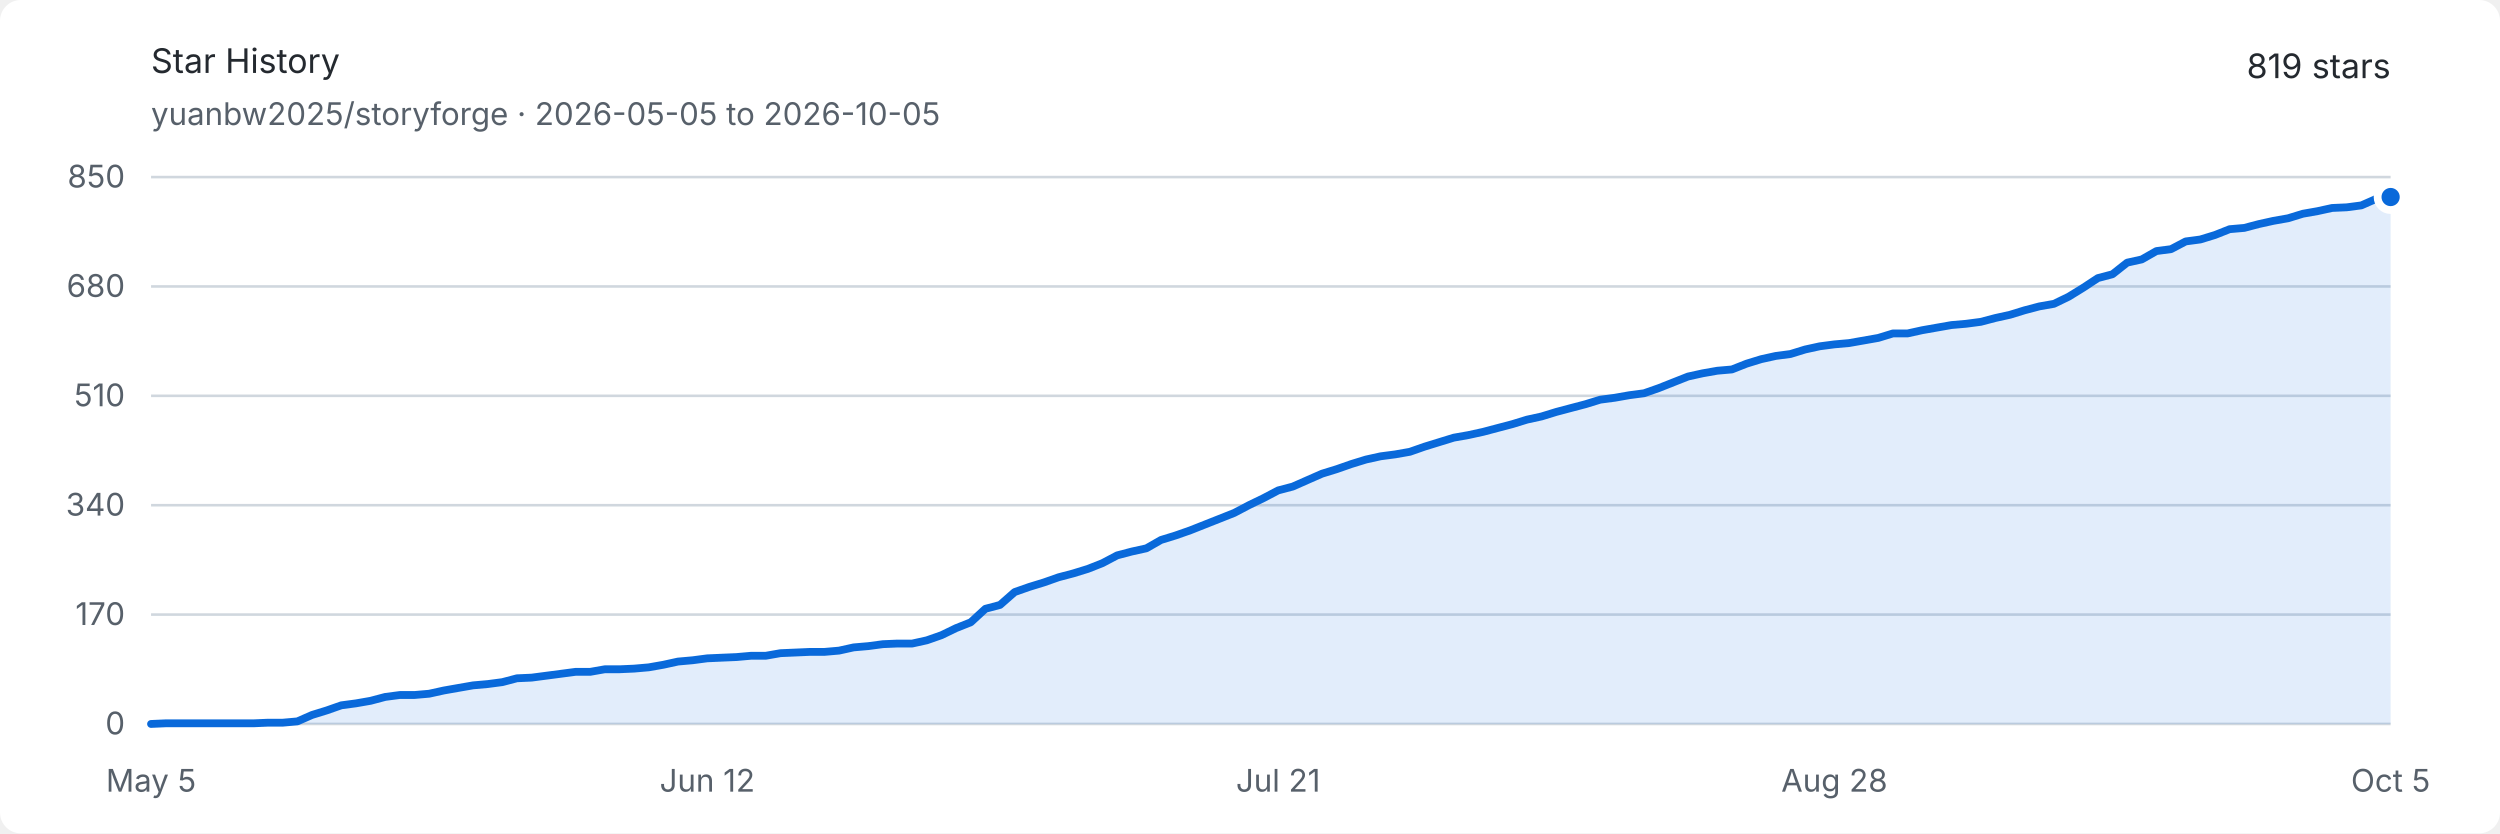
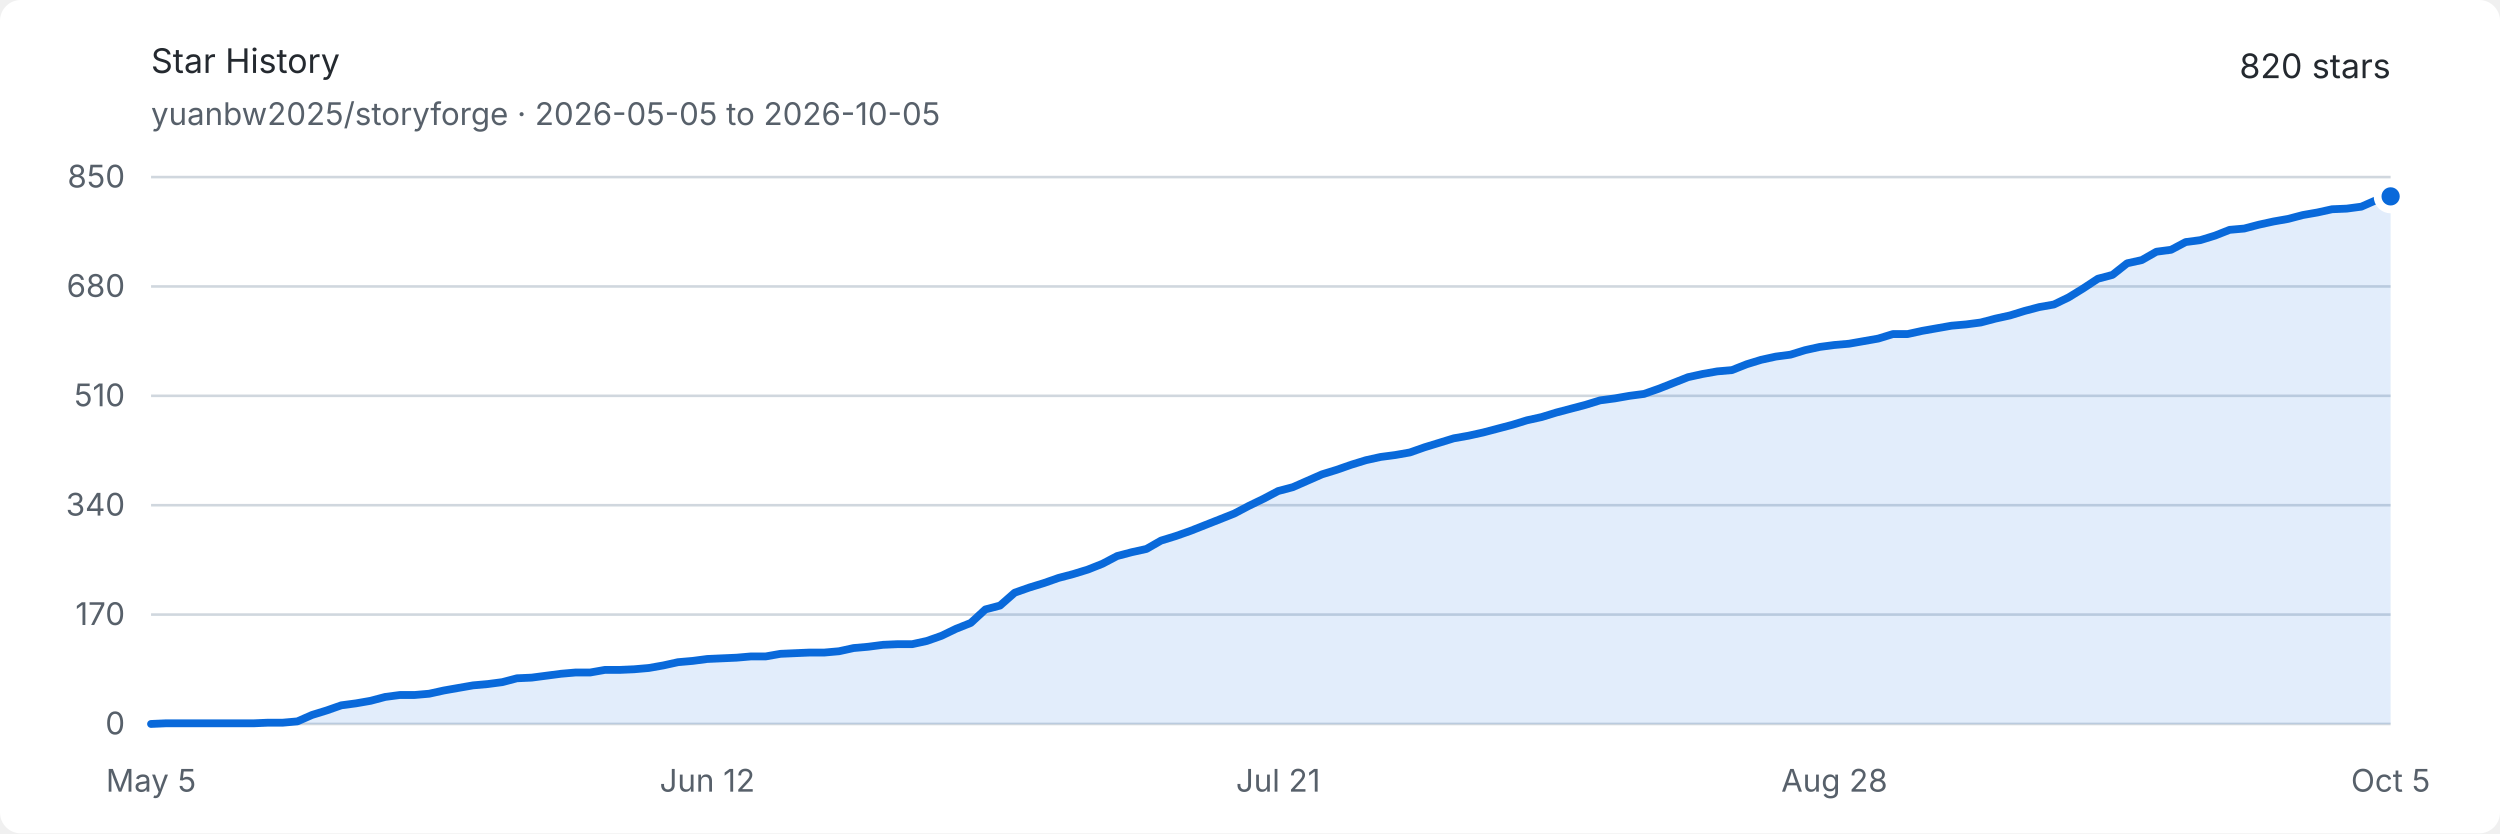
<svg xmlns="http://www.w3.org/2000/svg" width="960" height="320" viewBox="0 0 960 320" role="img" aria-labelledby="title description">
  <style>
    .background { fill: #ffffff; }
    .text { fill: #24292f; font: 13px -apple-system, BlinkMacSystemFont, "Segoe UI", sans-serif; }
    .muted { fill: #57606a; font: 12px -apple-system, BlinkMacSystemFont, "Segoe UI", sans-serif; }
    .grid { stroke: #d0d7de; stroke-width: 1; }
    .area { fill: #0969da; opacity: .12; }
    .line { fill: none; stroke: #0969da; stroke-width: 3; stroke-linejoin: round; stroke-linecap: round; }
    .endpoint { fill: #0969da; stroke: #ffffff; stroke-width: 3; }
    @media (prefers-color-scheme: dark) {
      .background { fill: #0d1117; }
      .text { fill: #e6edf3; }
      .muted { fill: #8d96a0; }
      .grid { stroke: #30363d; }
      .area { fill: #58a6ff; opacity: .16; }
      .line { stroke: #58a6ff; }
      .endpoint { fill: #58a6ff; stroke: #0d1117; }
    }
  </style>
  <rect class="background" width="960" height="320" rx="8" />
  <text class="text" x="58" y="28" font-size="18" font-weight="600">Star History</text>
  <text class="muted" x="58" y="48">yuanbw2025/storyforge · 2026-05-05 to 2026-10-05</text>
-   <text class="text" x="918" y="30" text-anchor="end" font-size="22" font-weight="600">819 stars</text>
+   <text class="text" x="918" y="30" text-anchor="end" font-size="22" font-weight="600">820 stars</text>
  <line class="grid" x1="58" y1="278" x2="918" y2="278" />
  <text class="muted" x="48" y="282" text-anchor="end">0</text>
  <line class="grid" x1="58" y1="236" x2="918" y2="236" />
  <text class="muted" x="48" y="240" text-anchor="end">170</text>
  <line class="grid" x1="58" y1="194" x2="918" y2="194" />
  <text class="muted" x="48" y="198" text-anchor="end">340</text>
  <line class="grid" x1="58" y1="152" x2="918" y2="152" />
  <text class="muted" x="48" y="156" text-anchor="end">510</text>
  <line class="grid" x1="58" y1="110" x2="918" y2="110" />
  <text class="muted" x="48" y="114" text-anchor="end">680</text>
  <line class="grid" x1="58" y1="68" x2="918" y2="68" />
  <text class="muted" x="48" y="72" text-anchor="end">850</text>
  <text class="muted" x="58" y="304" text-anchor="middle">May 5</text>
  <text class="muted" x="271.595" y="304" text-anchor="middle">Jun 12</text>
  <text class="muted" x="490.81" y="304" text-anchor="middle">Jul 21</text>
  <text class="muted" x="704.405" y="304" text-anchor="middle">Aug 28</text>
  <text class="muted" x="918" y="304" text-anchor="middle">Oct 5</text>
-   <path class="area" d="M 58.00 278.00 L 63.62 277.75 L 69.24 277.75 L 74.86 277.75 L 80.48 277.75 L 86.10 277.75 L 91.73 277.75 L 97.35 277.75 L 102.97 277.51 L 108.59 277.51 L 114.21 277.01 L 119.83 274.54 L 125.45 272.81 L 131.07 270.84 L 136.69 270.09 L 142.31 269.11 L 147.93 267.62 L 153.56 266.88 L 159.18 266.88 L 164.80 266.39 L 170.42 265.15 L 176.04 264.16 L 181.66 263.18 L 187.28 262.68 L 192.90 261.94 L 198.52 260.46 L 204.14 260.21 L 209.76 259.47 L 215.39 258.73 L 221.01 257.99 L 226.63 257.99 L 232.25 257.00 L 237.87 257.00 L 243.49 256.75 L 249.11 256.26 L 254.73 255.27 L 260.35 254.04 L 265.97 253.54 L 271.59 252.80 L 277.22 252.55 L 282.84 252.31 L 288.46 251.81 L 294.08 251.81 L 299.70 250.82 L 305.32 250.58 L 310.94 250.33 L 316.56 250.33 L 322.18 249.84 L 327.80 248.60 L 333.42 248.11 L 339.05 247.36 L 344.67 247.12 L 350.29 247.12 L 355.91 245.88 L 361.53 243.91 L 367.15 241.19 L 372.77 238.96 L 378.39 233.78 L 384.01 232.29 L 389.63 227.35 L 395.25 225.38 L 400.88 223.65 L 406.50 221.67 L 412.12 220.19 L 417.74 218.46 L 423.36 216.24 L 428.98 213.27 L 434.60 211.79 L 440.22 210.55 L 445.84 207.34 L 451.46 205.61 L 457.08 203.64 L 462.71 201.41 L 468.33 199.19 L 473.95 196.96 L 479.57 194.00 L 485.19 191.28 L 490.81 188.32 L 496.43 186.84 L 502.05 184.36 L 507.67 181.89 L 513.29 180.16 L 518.92 178.19 L 524.54 176.46 L 530.16 175.22 L 535.78 174.48 L 541.40 173.49 L 547.02 171.52 L 552.64 169.79 L 558.26 168.06 L 563.88 167.07 L 569.50 165.84 L 575.12 164.35 L 580.75 162.87 L 586.37 161.14 L 591.99 159.91 L 597.61 158.18 L 603.23 156.69 L 608.85 155.21 L 614.47 153.48 L 620.09 152.74 L 625.71 151.75 L 631.33 151.01 L 636.95 149.04 L 642.58 146.81 L 648.20 144.59 L 653.82 143.35 L 659.44 142.36 L 665.06 141.87 L 670.68 139.65 L 676.30 137.92 L 681.92 136.68 L 687.54 135.94 L 693.16 134.21 L 698.78 132.98 L 704.41 132.24 L 710.03 131.74 L 715.65 130.75 L 721.27 129.76 L 726.89 128.04 L 732.51 128.04 L 738.13 126.80 L 743.75 125.81 L 749.37 124.82 L 754.99 124.33 L 760.61 123.59 L 766.24 122.11 L 771.86 120.87 L 777.48 119.14 L 783.10 117.66 L 788.72 116.67 L 794.34 113.95 L 799.96 110.49 L 805.58 106.79 L 811.20 105.31 L 816.82 100.86 L 822.44 99.62 L 828.07 96.41 L 833.69 95.67 L 839.31 92.71 L 844.93 91.96 L 850.55 90.24 L 856.17 88.01 L 861.79 87.52 L 867.41 86.04 L 873.03 84.80 L 878.65 83.81 L 884.27 82.08 L 889.90 81.09 L 895.52 79.86 L 901.14 79.61 L 906.76 78.87 L 912.38 76.40 L 918.00 75.66 L 918.00 278 L 58 278 Z" />
-   <path class="line" d="M 58.00 278.00 L 63.62 277.75 L 69.24 277.75 L 74.86 277.75 L 80.48 277.75 L 86.10 277.75 L 91.73 277.75 L 97.35 277.75 L 102.97 277.51 L 108.59 277.51 L 114.21 277.01 L 119.83 274.54 L 125.45 272.81 L 131.07 270.84 L 136.69 270.09 L 142.31 269.11 L 147.93 267.62 L 153.56 266.88 L 159.18 266.88 L 164.80 266.39 L 170.42 265.15 L 176.04 264.16 L 181.66 263.18 L 187.28 262.68 L 192.90 261.94 L 198.52 260.46 L 204.14 260.21 L 209.76 259.47 L 215.39 258.73 L 221.01 257.99 L 226.63 257.99 L 232.25 257.00 L 237.87 257.00 L 243.49 256.75 L 249.11 256.26 L 254.73 255.27 L 260.35 254.04 L 265.97 253.54 L 271.59 252.80 L 277.22 252.55 L 282.84 252.31 L 288.46 251.81 L 294.08 251.81 L 299.70 250.82 L 305.32 250.58 L 310.94 250.33 L 316.56 250.33 L 322.18 249.84 L 327.80 248.60 L 333.42 248.11 L 339.05 247.36 L 344.67 247.12 L 350.29 247.12 L 355.91 245.88 L 361.53 243.91 L 367.15 241.19 L 372.77 238.96 L 378.39 233.78 L 384.01 232.29 L 389.63 227.35 L 395.25 225.38 L 400.88 223.65 L 406.50 221.67 L 412.12 220.19 L 417.74 218.46 L 423.36 216.24 L 428.98 213.27 L 434.60 211.79 L 440.22 210.55 L 445.84 207.34 L 451.46 205.61 L 457.08 203.64 L 462.71 201.41 L 468.33 199.19 L 473.95 196.96 L 479.57 194.00 L 485.19 191.28 L 490.81 188.32 L 496.43 186.84 L 502.05 184.36 L 507.67 181.89 L 513.29 180.16 L 518.92 178.19 L 524.54 176.46 L 530.16 175.22 L 535.78 174.48 L 541.40 173.49 L 547.02 171.52 L 552.64 169.79 L 558.26 168.06 L 563.88 167.07 L 569.50 165.84 L 575.12 164.35 L 580.75 162.87 L 586.37 161.14 L 591.99 159.91 L 597.61 158.18 L 603.23 156.69 L 608.85 155.21 L 614.47 153.48 L 620.09 152.74 L 625.71 151.75 L 631.33 151.01 L 636.95 149.04 L 642.58 146.81 L 648.20 144.59 L 653.82 143.35 L 659.44 142.36 L 665.06 141.87 L 670.68 139.65 L 676.30 137.92 L 681.92 136.68 L 687.54 135.94 L 693.16 134.21 L 698.78 132.98 L 704.41 132.24 L 710.03 131.74 L 715.65 130.75 L 721.27 129.76 L 726.89 128.04 L 732.51 128.04 L 738.13 126.80 L 743.75 125.81 L 749.37 124.82 L 754.99 124.33 L 760.61 123.59 L 766.24 122.11 L 771.86 120.87 L 777.48 119.14 L 783.10 117.66 L 788.72 116.67 L 794.34 113.95 L 799.96 110.49 L 805.58 106.79 L 811.20 105.31 L 816.82 100.86 L 822.44 99.62 L 828.07 96.41 L 833.69 95.67 L 839.31 92.71 L 844.93 91.96 L 850.55 90.24 L 856.17 88.01 L 861.79 87.52 L 867.41 86.04 L 873.03 84.80 L 878.65 83.81 L 884.27 82.08 L 889.90 81.09 L 895.52 79.86 L 901.14 79.61 L 906.76 78.87 L 912.38 76.40 L 918.00 75.66" />
-   <circle class="endpoint" cx="918" cy="75.659" r="5" />
+   <path class="area" d="M 58.00 278.00 L 63.62 277.75 L 69.24 277.75 L 74.86 277.75 L 80.48 277.75 L 86.10 277.75 L 91.73 277.75 L 97.35 277.75 L 102.97 277.51 L 108.59 277.51 L 114.21 277.01 L 119.83 274.54 L 125.45 272.81 L 131.07 270.84 L 136.69 270.09 L 142.31 269.11 L 147.93 267.62 L 153.56 266.88 L 159.18 266.88 L 164.80 266.39 L 170.42 265.15 L 176.04 264.16 L 181.66 263.18 L 187.28 262.68 L 192.90 261.94 L 198.52 260.46 L 204.14 260.21 L 209.76 259.47 L 215.39 258.73 L 221.01 258.24 L 226.63 258.24 L 232.25 257.25 L 237.87 257.25 L 243.49 257.00 L 249.11 256.51 L 254.73 255.52 L 260.35 254.28 L 265.97 253.79 L 271.59 253.05 L 277.22 252.80 L 282.84 252.55 L 288.46 252.06 L 294.08 252.06 L 299.70 251.07 L 305.32 250.82 L 310.94 250.58 L 316.56 250.58 L 322.18 250.08 L 327.80 248.85 L 333.42 248.35 L 339.05 247.61 L 344.67 247.36 L 350.29 247.36 L 355.91 246.13 L 361.53 244.15 L 367.15 241.44 L 372.77 239.21 L 378.39 234.02 L 384.01 232.54 L 389.63 227.60 L 395.25 225.62 L 400.88 223.89 L 406.50 221.92 L 412.12 220.44 L 417.74 218.71 L 423.36 216.48 L 428.98 213.52 L 434.60 212.04 L 440.22 210.80 L 445.84 207.59 L 451.46 205.86 L 457.08 203.88 L 462.71 201.66 L 468.33 199.44 L 473.95 197.21 L 479.57 194.25 L 485.19 191.53 L 490.81 188.56 L 496.43 187.08 L 502.05 184.61 L 507.67 182.14 L 513.29 180.41 L 518.92 178.44 L 524.54 176.71 L 530.16 175.47 L 535.78 174.73 L 541.40 173.74 L 547.02 171.76 L 552.64 170.04 L 558.26 168.31 L 563.88 167.32 L 569.50 166.08 L 575.12 164.60 L 580.75 163.12 L 586.37 161.39 L 591.99 160.15 L 597.61 158.42 L 603.23 156.94 L 608.85 155.46 L 614.47 153.73 L 620.09 152.99 L 625.71 152.00 L 631.33 151.26 L 636.95 149.28 L 642.58 147.06 L 648.20 144.84 L 653.82 143.60 L 659.44 142.61 L 665.06 142.12 L 670.68 139.89 L 676.30 138.16 L 681.92 136.93 L 687.54 136.19 L 693.16 134.46 L 698.78 133.22 L 704.41 132.48 L 710.03 131.99 L 715.65 131.00 L 721.27 130.01 L 726.89 128.28 L 732.51 128.28 L 738.13 127.05 L 743.75 126.06 L 749.37 125.07 L 754.99 124.58 L 760.61 123.84 L 766.24 122.35 L 771.86 121.12 L 777.48 119.39 L 783.10 117.91 L 788.72 116.92 L 794.34 114.20 L 799.96 110.74 L 805.58 107.04 L 811.20 105.55 L 816.82 101.11 L 822.44 99.87 L 828.07 96.66 L 833.69 95.92 L 839.31 92.95 L 844.93 92.21 L 850.55 90.48 L 856.17 88.26 L 861.79 87.76 L 867.41 86.28 L 873.03 85.05 L 878.65 84.06 L 884.27 82.58 L 889.90 81.59 L 895.52 80.35 L 901.14 80.11 L 906.76 79.36 L 912.38 76.89 L 918.00 75.41 L 918.00 278 L 58 278 Z" />
+   <path class="line" d="M 58.00 278.00 L 63.62 277.75 L 69.24 277.75 L 74.86 277.75 L 80.48 277.75 L 86.10 277.75 L 91.73 277.75 L 97.35 277.75 L 102.97 277.51 L 108.59 277.51 L 114.21 277.01 L 119.83 274.54 L 125.45 272.81 L 131.07 270.84 L 136.69 270.09 L 142.31 269.11 L 147.93 267.62 L 153.56 266.88 L 159.18 266.88 L 164.80 266.39 L 170.42 265.15 L 176.04 264.16 L 181.66 263.18 L 187.28 262.68 L 192.90 261.94 L 198.52 260.46 L 204.14 260.21 L 209.76 259.47 L 215.39 258.73 L 221.01 258.24 L 226.63 258.24 L 232.25 257.25 L 237.87 257.25 L 243.49 257.00 L 249.11 256.51 L 254.73 255.52 L 260.35 254.28 L 265.97 253.79 L 271.59 253.05 L 277.22 252.80 L 282.84 252.55 L 288.46 252.06 L 294.08 252.06 L 299.70 251.07 L 305.32 250.82 L 310.94 250.58 L 316.56 250.58 L 322.18 250.08 L 327.80 248.85 L 333.42 248.35 L 339.05 247.61 L 344.67 247.36 L 350.29 247.36 L 355.91 246.13 L 361.53 244.15 L 367.15 241.44 L 372.77 239.21 L 378.39 234.02 L 384.01 232.54 L 389.63 227.60 L 395.25 225.62 L 400.88 223.89 L 406.50 221.92 L 412.12 220.44 L 417.74 218.71 L 423.36 216.48 L 428.98 213.52 L 434.60 212.04 L 440.22 210.80 L 445.84 207.59 L 451.46 205.86 L 457.08 203.88 L 462.71 201.66 L 468.33 199.44 L 473.95 197.21 L 479.57 194.25 L 485.19 191.53 L 490.81 188.56 L 496.43 187.08 L 502.05 184.61 L 507.67 182.14 L 513.29 180.41 L 518.92 178.44 L 524.54 176.71 L 530.16 175.47 L 535.78 174.73 L 541.40 173.74 L 547.02 171.76 L 552.64 170.04 L 558.26 168.31 L 563.88 167.32 L 569.50 166.08 L 575.12 164.60 L 580.75 163.12 L 586.37 161.39 L 591.99 160.15 L 597.61 158.42 L 603.23 156.94 L 608.85 155.46 L 614.47 153.73 L 620.09 152.99 L 625.71 152.00 L 631.33 151.26 L 636.95 149.28 L 642.58 147.06 L 648.20 144.84 L 653.82 143.60 L 659.44 142.61 L 665.06 142.12 L 670.68 139.89 L 676.30 138.16 L 681.92 136.93 L 687.54 136.19 L 693.16 134.46 L 698.78 133.22 L 704.41 132.48 L 710.03 131.99 L 715.65 131.00 L 721.27 130.01 L 726.89 128.28 L 732.51 128.28 L 738.13 127.05 L 743.75 126.06 L 749.37 125.07 L 754.99 124.58 L 760.61 123.84 L 766.24 122.35 L 771.86 121.12 L 777.48 119.39 L 783.10 117.91 L 788.72 116.92 L 794.34 114.20 L 799.96 110.74 L 805.58 107.04 L 811.20 105.55 L 816.82 101.11 L 822.44 99.87 L 828.07 96.66 L 833.69 95.92 L 839.31 92.95 L 844.93 92.21 L 850.55 90.48 L 856.17 88.26 L 861.79 87.76 L 867.41 86.28 L 873.03 85.05 L 878.65 84.06 L 884.27 82.58 L 889.90 81.59 L 895.52 80.35 L 901.14 80.11 L 906.76 79.36 L 912.38 76.89 L 918.00 75.41" />
+   <circle class="endpoint" cx="918" cy="75.412" r="5" />
</svg>
